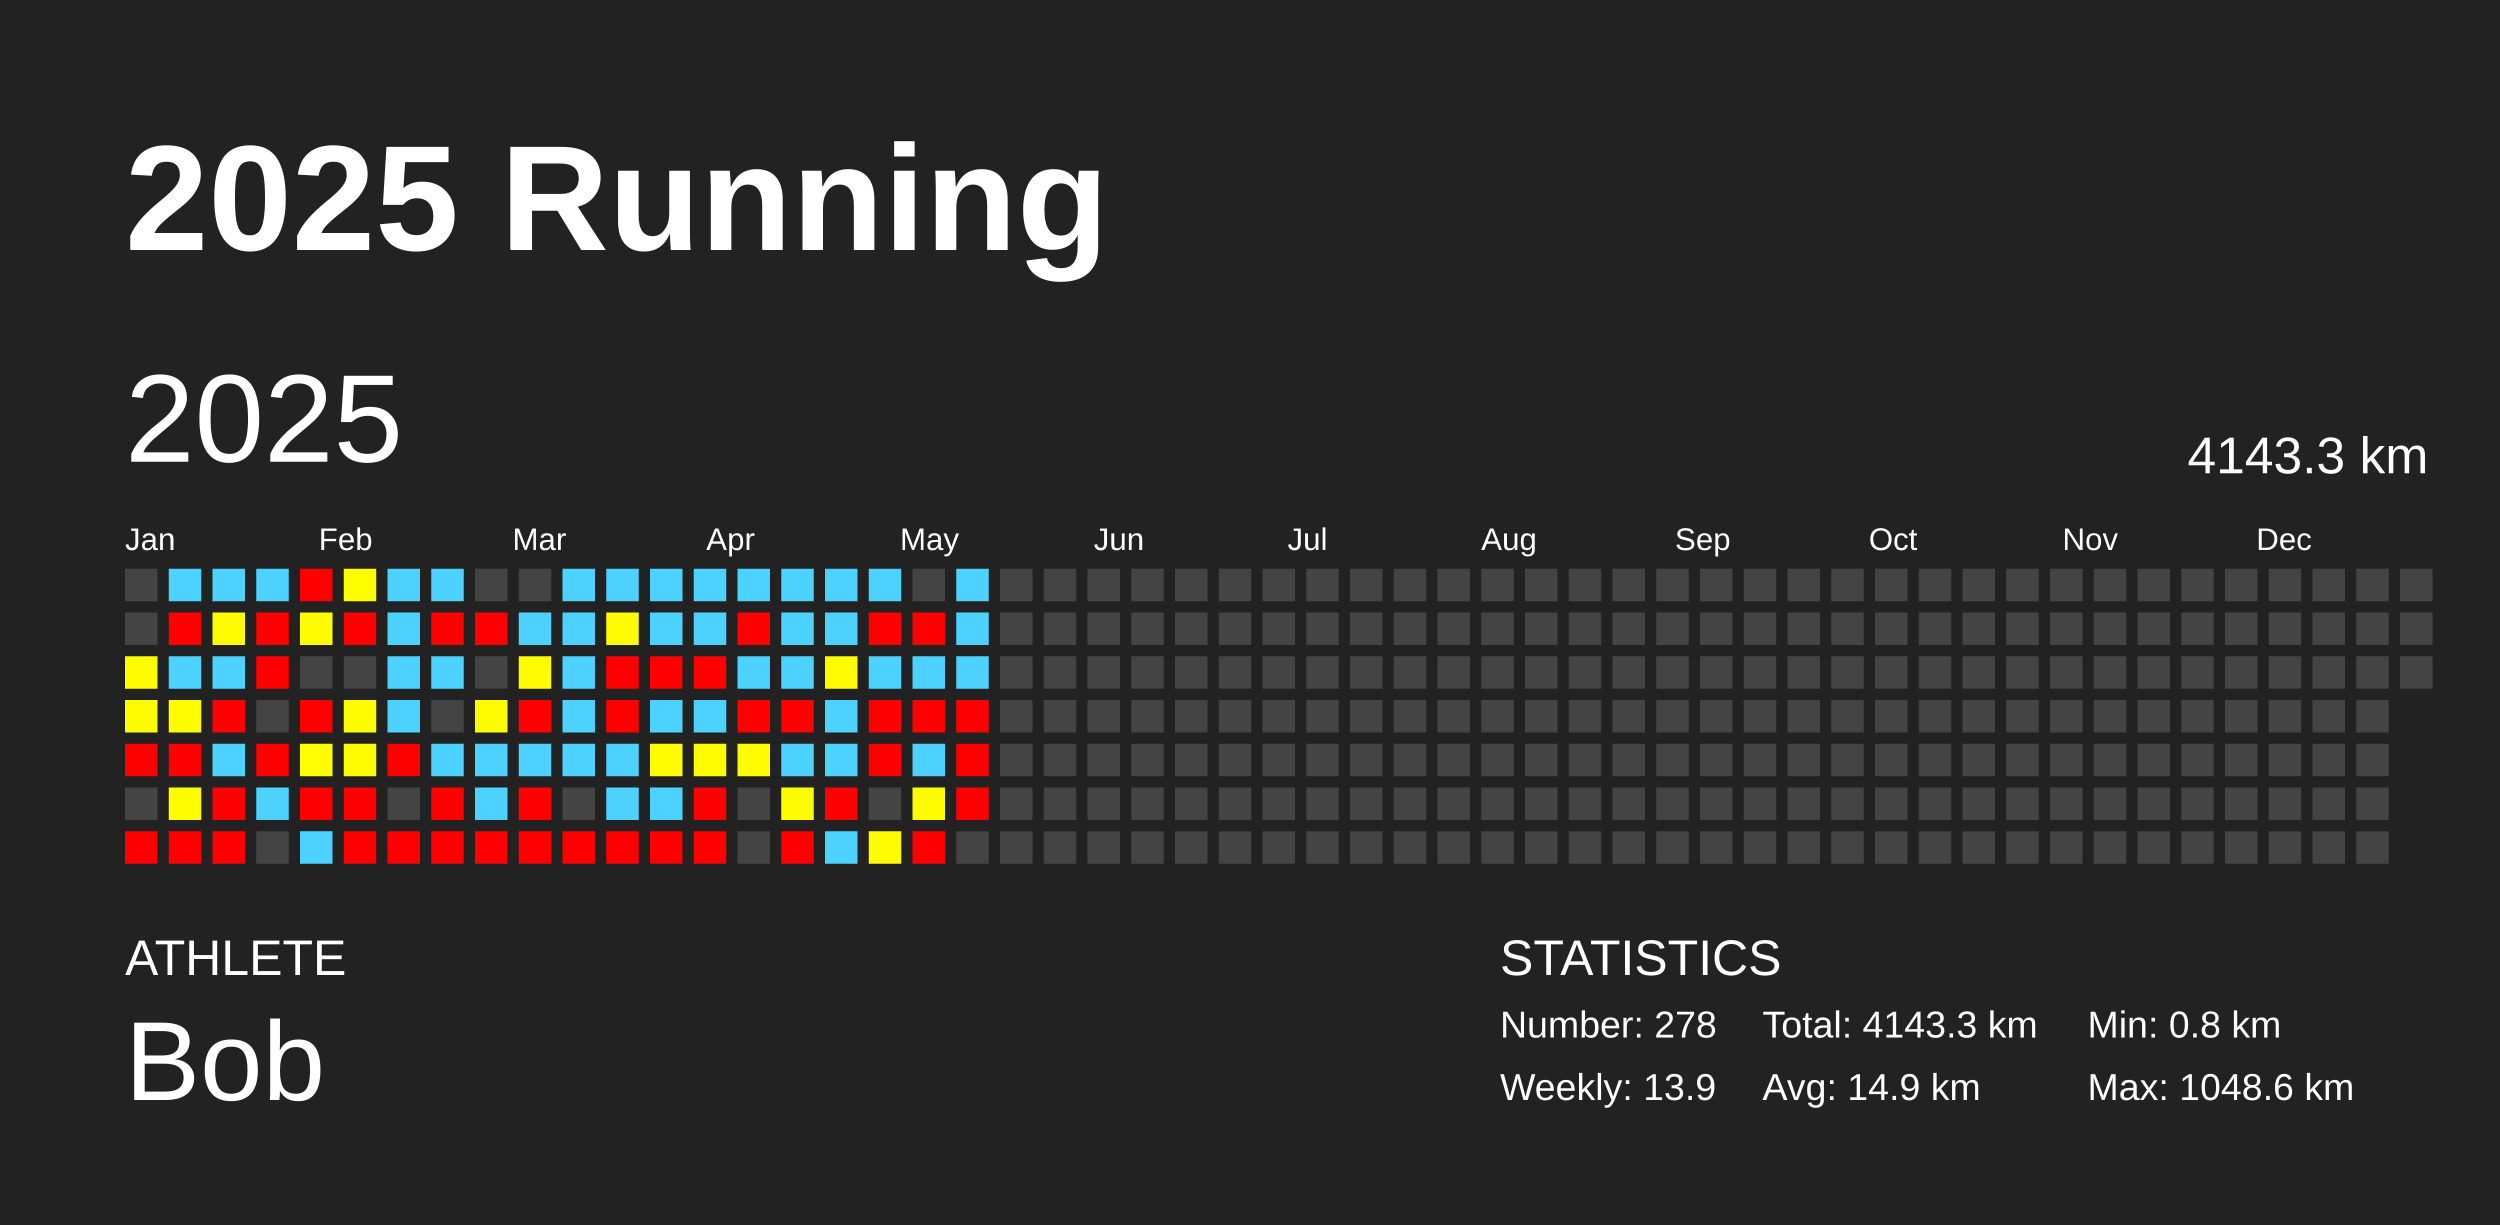
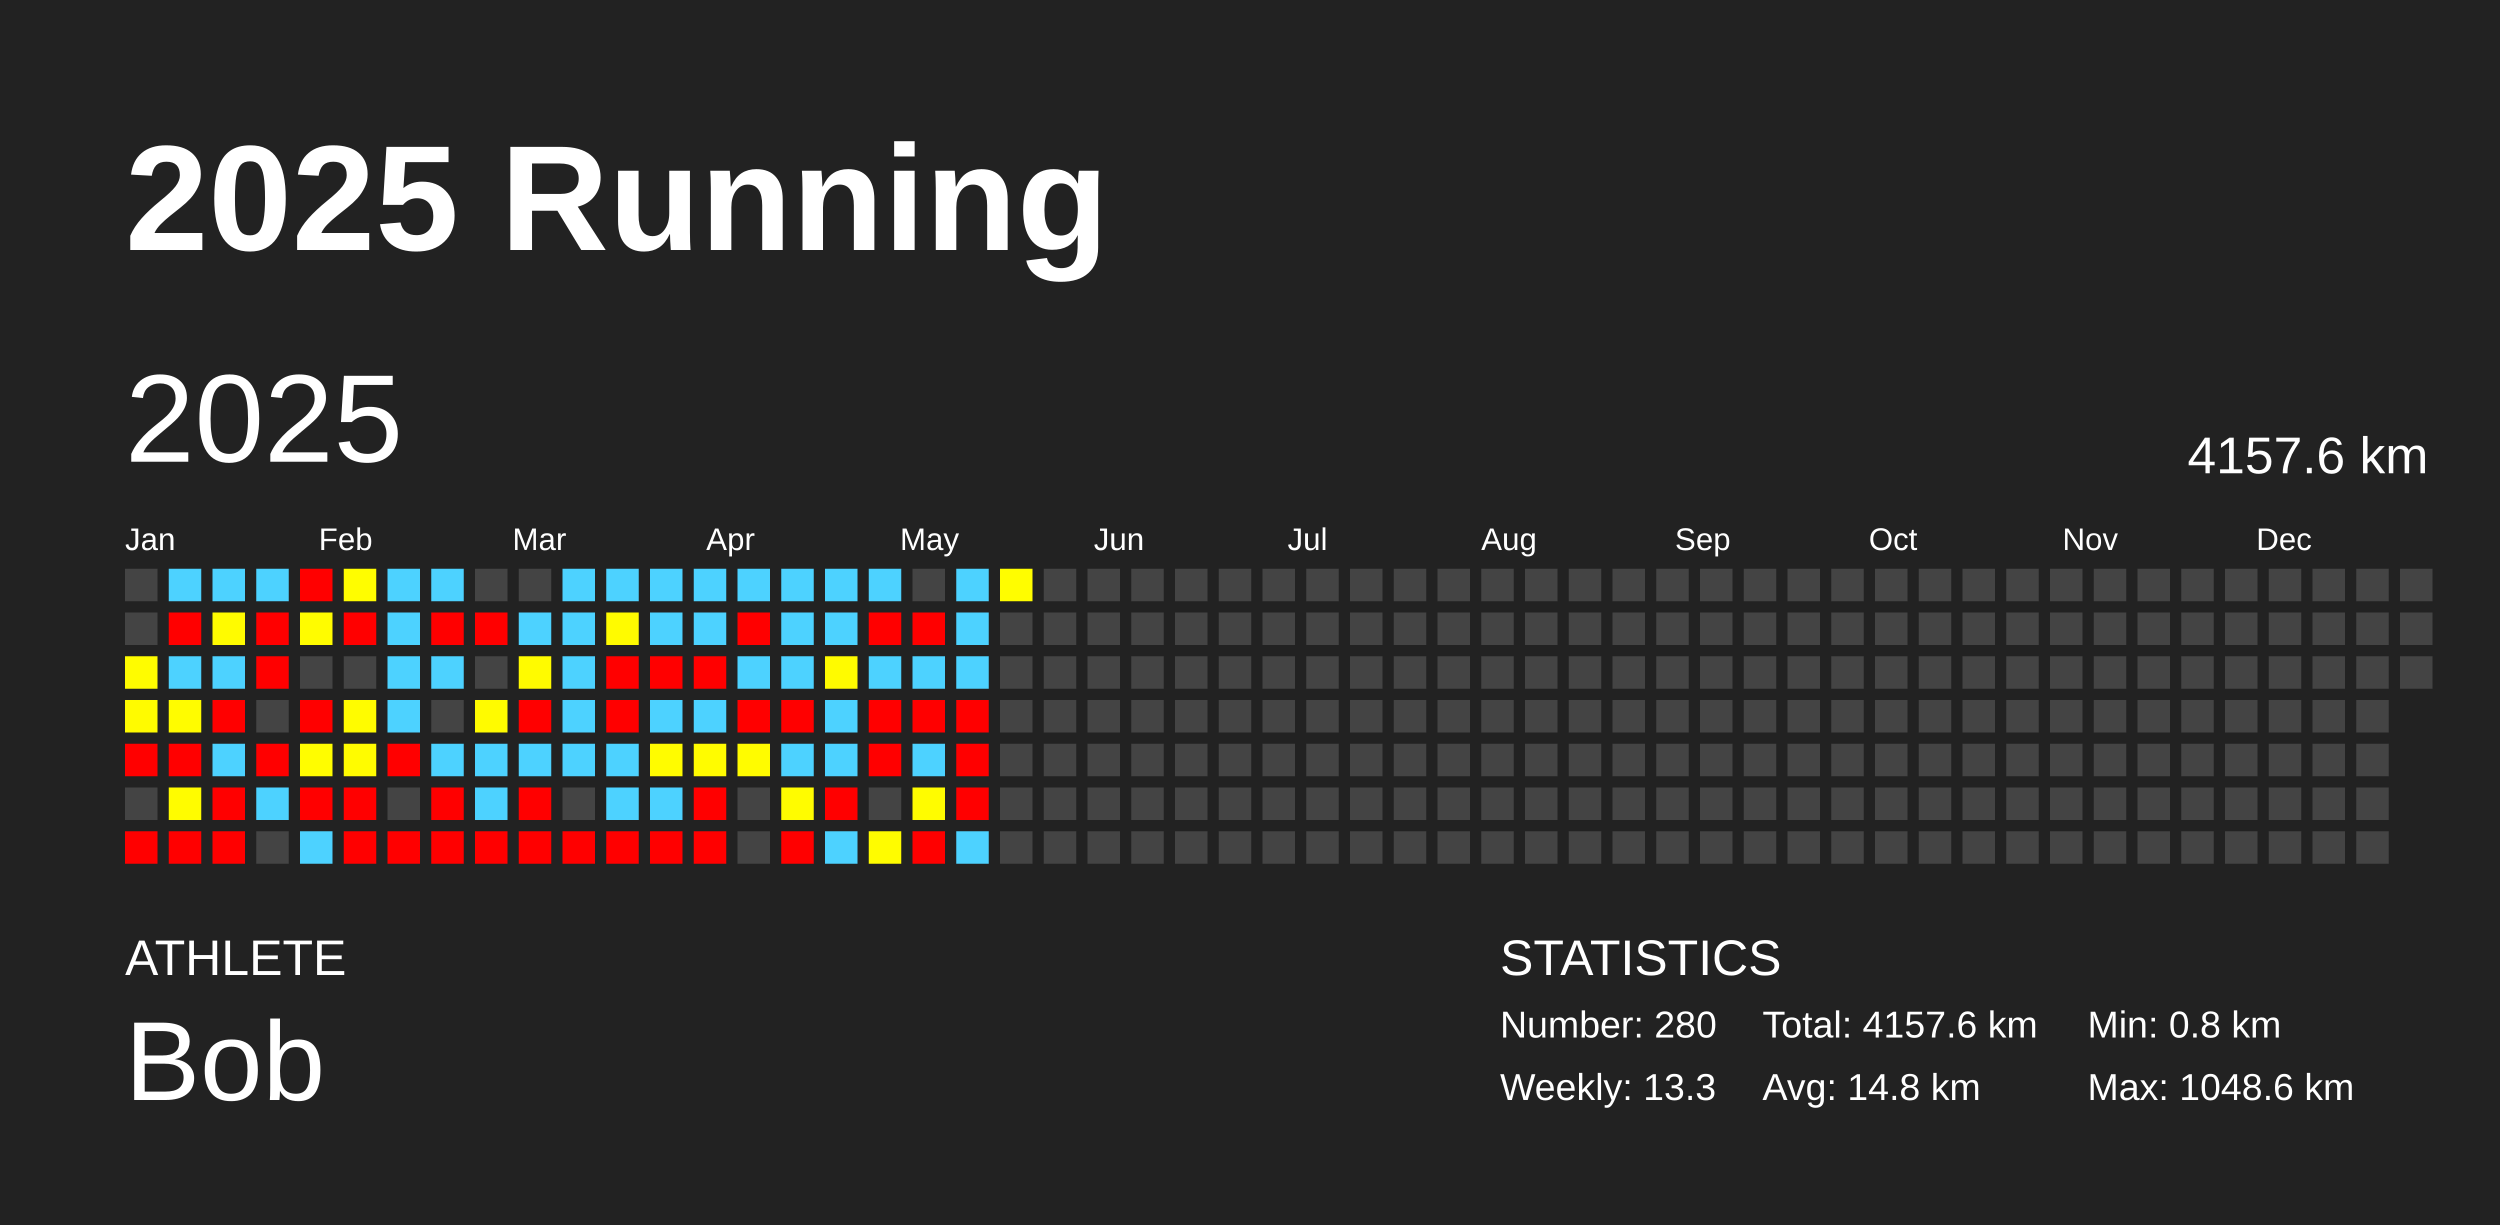
<svg xmlns="http://www.w3.org/2000/svg" baseProfile="full" height="98mm" version="1.1" viewBox="0,0,200,98" width="200mm">
  <defs />
  <rect fill="#222222" height="98" width="200" x="0" y="0" />
  <text fill="#FFFFFF" style="font-size:12px; font-family:Arial; font-weight:bold;" x="10" y="20">2025 Running</text>
  <text fill="#FFFFFF" style="font-size:4px; font-family:Arial" x="10" y="78">ATHLETE</text>
  <text fill="#FFFFFF" style="font-size:9px; font-family:Arial" x="10" y="88">Bob</text>
  <text fill="#FFFFFF" style="font-size:4px; font-family:Arial" x="120" y="78">STATISTICS</text>
-   <text fill="#FFFFFF" style="font-size:3px; font-family:Arial" x="120" y="83">Number: 278</text>
-   <text fill="#FFFFFF" style="font-size:3px; font-family:Arial" x="120" y="88">Weekly: 13.9</text>
-   <text fill="#FFFFFF" style="font-size:3px; font-family:Arial" x="141" y="83">Total: 4143.3 km</text>
-   <text fill="#FFFFFF" style="font-size:3px; font-family:Arial" x="141" y="88">Avg: 14.9 km</text>
+   <text fill="#FFFFFF" style="font-size:3px; font-family:Arial" x="120" y="83">Number: 280</text>
+   <text fill="#FFFFFF" style="font-size:3px; font-family:Arial" x="120" y="88">Weekly: 13.3</text>
+   <text fill="#FFFFFF" style="font-size:3px; font-family:Arial" x="141" y="83">Total: 4157.6 km</text>
+   <text fill="#FFFFFF" style="font-size:3px; font-family:Arial" x="141" y="88">Avg: 14.8 km</text>
  <text fill="#FFFFFF" style="font-size:3px; font-family:Arial" x="167" y="83">Min: 0.8 km</text>
  <text fill="#FFFFFF" style="font-size:3px; font-family:Arial" x="167" y="88">Max: 1048.6 km</text>
  <text dominant-baseline="hanging" fill="#FFFFFF" style="font-size:10.0px; font-family:Arial;" x="10" y="30">2025</text>
-   <text dominant-baseline="hanging" fill="#FFFFFF" style="font-size:4.125px; font-family:Arial;" x="175" y="35">4143.3 km</text>
+   <text dominant-baseline="hanging" fill="#FFFFFF" style="font-size:4.125px; font-family:Arial;" x="175" y="35">4157.6 km</text>
  <text fill="#FFFFFF" style="font-size:2.5px; font-family:Arial" x="10.0" y="44">Jan</text>
  <text fill="#FFFFFF" style="font-size:2.5px; font-family:Arial" x="25.5" y="44">Feb</text>
  <text fill="#FFFFFF" style="font-size:2.5px; font-family:Arial" x="41.0" y="44">Mar</text>
  <text fill="#FFFFFF" style="font-size:2.5px; font-family:Arial" x="56.5" y="44">Apr</text>
  <text fill="#FFFFFF" style="font-size:2.5px; font-family:Arial" x="72.0" y="44">May</text>
  <text fill="#FFFFFF" style="font-size:2.5px; font-family:Arial" x="87.5" y="44">Jun</text>
  <text fill="#FFFFFF" style="font-size:2.5px; font-family:Arial" x="103.0" y="44">Jul</text>
  <text fill="#FFFFFF" style="font-size:2.5px; font-family:Arial" x="118.5" y="44">Aug</text>
  <text fill="#FFFFFF" style="font-size:2.5px; font-family:Arial" x="134.0" y="44">Sep</text>
  <text fill="#FFFFFF" style="font-size:2.5px; font-family:Arial" x="149.5" y="44">Oct</text>
  <text fill="#FFFFFF" style="font-size:2.5px; font-family:Arial" x="165.0" y="44">Nov</text>
  <text fill="#FFFFFF" style="font-size:2.5px; font-family:Arial" x="180.5" y="44">Dec</text>
  <rect fill="#444444" height="2.6" width="2.6" x="10.0" y="45.5" />
  <rect fill="#444444" height="2.6" width="2.6" x="10.0" y="49.0" />
  <rect fill="#fffc00" height="2.6" width="2.6" x="10.0" y="52.5" />
  <rect fill="#fffb00" height="2.6" width="2.6" x="10.0" y="56.0" />
  <rect fill="red" height="2.6" width="2.6" x="10.0" y="59.5" />
  <rect fill="#444444" height="2.6" width="2.6" x="10.0" y="63.0" />
  <rect fill="red" height="2.6" width="2.6" x="10.0" y="66.5" />
  <rect fill="#4dd2ff" height="2.6" width="2.6" x="13.5" y="45.5" />
  <rect fill="red" height="2.6" width="2.6" x="13.5" y="49.0" />
  <rect fill="#4dd2ff" height="2.6" width="2.6" x="13.5" y="52.5" />
  <rect fill="#fffc00" height="2.6" width="2.6" x="13.5" y="56.0" />
  <rect fill="red" height="2.6" width="2.6" x="13.5" y="59.5" />
  <rect fill="#fffc00" height="2.6" width="2.6" x="13.5" y="63.0" />
  <rect fill="red" height="2.6" width="2.6" x="13.5" y="66.5" />
  <rect fill="#4dd2ff" height="2.6" width="2.6" x="17.0" y="45.5" />
  <rect fill="#fffb00" height="2.6" width="2.6" x="17.0" y="49.0" />
  <rect fill="#4dd2ff" height="2.6" width="2.6" x="17.0" y="52.5" />
  <rect fill="red" height="2.6" width="2.6" x="17.0" y="56.0" />
  <rect fill="#4dd2ff" height="2.6" width="2.6" x="17.0" y="59.5" />
  <rect fill="red" height="2.6" width="2.6" x="17.0" y="63.0" />
  <rect fill="red" height="2.6" width="2.6" x="17.0" y="66.5" />
  <rect fill="#4dd2ff" height="2.6" width="2.6" x="20.5" y="45.5" />
  <rect fill="red" height="2.6" width="2.6" x="20.5" y="49.0" />
  <rect fill="red" height="2.6" width="2.6" x="20.5" y="52.5" />
  <rect fill="#444444" height="2.6" width="2.6" x="20.5" y="56.0" />
  <rect fill="red" height="2.6" width="2.6" x="20.5" y="59.5" />
  <rect fill="#4dd2ff" height="2.6" width="2.6" x="20.5" y="63.0" />
  <rect fill="#444444" height="2.6" width="2.6" x="20.5" y="66.5" />
  <rect fill="red" height="2.6" width="2.6" x="24.0" y="45.5" />
  <rect fill="#fffc00" height="2.6" width="2.6" x="24.0" y="49.0" />
  <rect fill="#444444" height="2.6" width="2.6" x="24.0" y="52.5" />
  <rect fill="red" height="2.6" width="2.6" x="24.0" y="56.0" />
  <rect fill="#fffd00" height="2.6" width="2.6" x="24.0" y="59.5" />
  <rect fill="red" height="2.6" width="2.6" x="24.0" y="63.0" />
  <rect fill="#4dd2ff" height="2.6" width="2.6" x="24.0" y="66.5" />
  <rect fill="#fffd00" height="2.6" width="2.6" x="27.5" y="45.5" />
  <rect fill="red" height="2.6" width="2.6" x="27.5" y="49.0" />
  <rect fill="#444444" height="2.6" width="2.6" x="27.5" y="52.5" />
  <rect fill="#fffc00" height="2.6" width="2.6" x="27.5" y="56.0" />
  <rect fill="#fffc00" height="2.6" width="2.6" x="27.5" y="59.5" />
  <rect fill="red" height="2.6" width="2.6" x="27.5" y="63.0" />
  <rect fill="red" height="2.6" width="2.6" x="27.5" y="66.5" />
  <rect fill="#4dd2ff" height="2.6" width="2.6" x="31.0" y="45.5" />
  <rect fill="#4dd2ff" height="2.6" width="2.6" x="31.0" y="49.0" />
  <rect fill="#4dd2ff" height="2.6" width="2.6" x="31.0" y="52.5" />
  <rect fill="#4dd2ff" height="2.6" width="2.6" x="31.0" y="56.0" />
  <rect fill="red" height="2.6" width="2.6" x="31.0" y="59.5" />
  <rect fill="#444444" height="2.6" width="2.6" x="31.0" y="63.0" />
  <rect fill="red" height="2.6" width="2.6" x="31.0" y="66.5" />
  <rect fill="#4dd2ff" height="2.6" width="2.6" x="34.5" y="45.5" />
  <rect fill="red" height="2.6" width="2.6" x="34.5" y="49.0" />
  <rect fill="#4dd2ff" height="2.6" width="2.6" x="34.5" y="52.5" />
  <rect fill="#444444" height="2.6" width="2.6" x="34.5" y="56.0" />
  <rect fill="#4dd2ff" height="2.6" width="2.6" x="34.5" y="59.5" />
  <rect fill="red" height="2.6" width="2.6" x="34.5" y="63.0" />
  <rect fill="red" height="2.6" width="2.6" x="34.5" y="66.5" />
  <rect fill="#444444" height="2.6" width="2.6" x="38.0" y="45.5" />
  <rect fill="red" height="2.6" width="2.6" x="38.0" y="49.0" />
  <rect fill="#444444" height="2.6" width="2.6" x="38.0" y="52.5" />
  <rect fill="#fffb00" height="2.6" width="2.6" x="38.0" y="56.0" />
  <rect fill="#4dd2ff" height="2.6" width="2.6" x="38.0" y="59.5" />
  <rect fill="#4dd2ff" height="2.6" width="2.6" x="38.0" y="63.0" />
  <rect fill="red" height="2.6" width="2.6" x="38.0" y="66.5" />
  <rect fill="#444444" height="2.6" width="2.6" x="41.5" y="45.5" />
  <rect fill="#4dd2ff" height="2.6" width="2.6" x="41.5" y="49.0" />
  <rect fill="#fffb00" height="2.6" width="2.6" x="41.5" y="52.5" />
  <rect fill="red" height="2.6" width="2.6" x="41.5" y="56.0" />
  <rect fill="#4dd2ff" height="2.6" width="2.6" x="41.5" y="59.5" />
  <rect fill="red" height="2.6" width="2.6" x="41.5" y="63.0" />
  <rect fill="red" height="2.6" width="2.6" x="41.5" y="66.5" />
  <rect fill="#4dd2ff" height="2.6" width="2.6" x="45.0" y="45.5" />
  <rect fill="#4dd2ff" height="2.6" width="2.6" x="45.0" y="49.0" />
  <rect fill="#4dd2ff" height="2.6" width="2.6" x="45.0" y="52.5" />
  <rect fill="#4dd2ff" height="2.6" width="2.6" x="45.0" y="56.0" />
  <rect fill="#4dd2ff" height="2.6" width="2.6" x="45.0" y="59.5" />
  <rect fill="#444444" height="2.6" width="2.6" x="45.0" y="63.0" />
  <rect fill="red" height="2.6" width="2.6" x="45.0" y="66.5" />
  <rect fill="#4dd2ff" height="2.6" width="2.6" x="48.5" y="45.5" />
  <rect fill="#fffb00" height="2.6" width="2.6" x="48.5" y="49.0" />
  <rect fill="red" height="2.6" width="2.6" x="48.5" y="52.5" />
  <rect fill="red" height="2.6" width="2.6" x="48.5" y="56.0" />
  <rect fill="#4dd2ff" height="2.6" width="2.6" x="48.5" y="59.5" />
  <rect fill="#4dd2ff" height="2.6" width="2.6" x="48.5" y="63.0" />
  <rect fill="red" height="2.6" width="2.6" x="48.5" y="66.5" />
  <rect fill="#4dd2ff" height="2.6" width="2.6" x="52.0" y="45.5" />
  <rect fill="#4dd2ff" height="2.6" width="2.6" x="52.0" y="49.0" />
  <rect fill="red" height="2.6" width="2.6" x="52.0" y="52.5" />
  <rect fill="#4dd2ff" height="2.6" width="2.6" x="52.0" y="56.0" />
  <rect fill="#fffc00" height="2.6" width="2.6" x="52.0" y="59.5" />
  <rect fill="#4dd2ff" height="2.6" width="2.6" x="52.0" y="63.0" />
  <rect fill="red" height="2.6" width="2.6" x="52.0" y="66.5" />
  <rect fill="#4dd2ff" height="2.6" width="2.6" x="55.5" y="45.5" />
  <rect fill="#4dd2ff" height="2.6" width="2.6" x="55.5" y="49.0" />
  <rect fill="red" height="2.6" width="2.6" x="55.5" y="52.5" />
  <rect fill="#4dd2ff" height="2.6" width="2.6" x="55.5" y="56.0" />
  <rect fill="#fffc00" height="2.6" width="2.6" x="55.5" y="59.5" />
  <rect fill="red" height="2.6" width="2.6" x="55.5" y="63.0" />
  <rect fill="red" height="2.6" width="2.6" x="55.5" y="66.5" />
  <rect fill="#4dd2ff" height="2.6" width="2.6" x="59.0" y="45.5" />
  <rect fill="red" height="2.6" width="2.6" x="59.0" y="49.0" />
  <rect fill="#4dd2ff" height="2.6" width="2.6" x="59.0" y="52.5" />
  <rect fill="red" height="2.6" width="2.6" x="59.0" y="56.0" />
  <rect fill="#fffc00" height="2.6" width="2.6" x="59.0" y="59.5" />
  <rect fill="#444444" height="2.6" width="2.6" x="59.0" y="63.0" />
  <rect fill="#444444" height="2.6" width="2.6" x="59.0" y="66.5" />
  <rect fill="#4dd2ff" height="2.6" width="2.6" x="62.5" y="45.5" />
  <rect fill="#4dd2ff" height="2.6" width="2.6" x="62.5" y="49.0" />
  <rect fill="#4dd2ff" height="2.6" width="2.6" x="62.5" y="52.5" />
  <rect fill="red" height="2.6" width="2.6" x="62.5" y="56.0" />
  <rect fill="#4dd2ff" height="2.6" width="2.6" x="62.5" y="59.5" />
  <rect fill="#fffc00" height="2.6" width="2.6" x="62.5" y="63.0" />
  <rect fill="red" height="2.6" width="2.6" x="62.5" y="66.5" />
  <rect fill="#4dd2ff" height="2.6" width="2.6" x="66.0" y="45.5" />
  <rect fill="#4dd2ff" height="2.6" width="2.6" x="66.0" y="49.0" />
  <rect fill="#fffb00" height="2.6" width="2.6" x="66.0" y="52.5" />
  <rect fill="#4dd2ff" height="2.6" width="2.6" x="66.0" y="56.0" />
  <rect fill="#4dd2ff" height="2.6" width="2.6" x="66.0" y="59.5" />
  <rect fill="red" height="2.6" width="2.6" x="66.0" y="63.0" />
  <rect fill="#4dd2ff" height="2.6" width="2.6" x="66.0" y="66.5" />
  <rect fill="#4dd2ff" height="2.6" width="2.6" x="69.5" y="45.5" />
  <rect fill="red" height="2.6" width="2.6" x="69.5" y="49.0" />
  <rect fill="#4dd2ff" height="2.6" width="2.6" x="69.5" y="52.5" />
  <rect fill="red" height="2.6" width="2.6" x="69.5" y="56.0" />
  <rect fill="red" height="2.6" width="2.6" x="69.5" y="59.5" />
  <rect fill="#444444" height="2.6" width="2.6" x="69.5" y="63.0" />
  <rect fill="#fffc00" height="2.6" width="2.6" x="69.5" y="66.5" />
  <rect fill="#444444" height="2.6" width="2.6" x="73.0" y="45.5" />
  <rect fill="red" height="2.6" width="2.6" x="73.0" y="49.0" />
  <rect fill="#4dd2ff" height="2.6" width="2.6" x="73.0" y="52.5" />
  <rect fill="red" height="2.6" width="2.6" x="73.0" y="56.0" />
  <rect fill="#4dd2ff" height="2.6" width="2.6" x="73.0" y="59.5" />
  <rect fill="#fffc00" height="2.6" width="2.6" x="73.0" y="63.0" />
  <rect fill="red" height="2.6" width="2.6" x="73.0" y="66.5" />
  <rect fill="#4dd2ff" height="2.6" width="2.6" x="76.5" y="45.5" />
  <rect fill="#4dd2ff" height="2.6" width="2.6" x="76.5" y="49.0" />
  <rect fill="#4dd2ff" height="2.6" width="2.6" x="76.5" y="52.5" />
  <rect fill="red" height="2.6" width="2.6" x="76.5" y="56.0" />
  <rect fill="red" height="2.6" width="2.6" x="76.5" y="59.5" />
  <rect fill="red" height="2.6" width="2.6" x="76.5" y="63.0" />
-   <rect fill="#444444" height="2.6" width="2.6" x="76.5" y="66.5" />
-   <rect fill="#444444" height="2.6" width="2.6" x="80.0" y="45.5" />
+   <rect fill="#4dd2ff" height="2.6" width="2.6" x="76.5" y="66.5" />
+   <rect fill="#fffd00" height="2.6" width="2.6" x="80.0" y="45.5" />
  <rect fill="#444444" height="2.6" width="2.6" x="80.0" y="49.0" />
  <rect fill="#444444" height="2.6" width="2.6" x="80.0" y="52.5" />
  <rect fill="#444444" height="2.6" width="2.6" x="80.0" y="56.0" />
  <rect fill="#444444" height="2.6" width="2.6" x="80.0" y="59.5" />
  <rect fill="#444444" height="2.6" width="2.6" x="80.0" y="63.0" />
  <rect fill="#444444" height="2.6" width="2.6" x="80.0" y="66.5" />
  <rect fill="#444444" height="2.6" width="2.6" x="83.5" y="45.5" />
  <rect fill="#444444" height="2.6" width="2.6" x="83.5" y="49.0" />
  <rect fill="#444444" height="2.6" width="2.6" x="83.5" y="52.5" />
  <rect fill="#444444" height="2.6" width="2.6" x="83.5" y="56.0" />
  <rect fill="#444444" height="2.6" width="2.6" x="83.5" y="59.5" />
  <rect fill="#444444" height="2.6" width="2.6" x="83.5" y="63.0" />
  <rect fill="#444444" height="2.6" width="2.6" x="83.5" y="66.5" />
  <rect fill="#444444" height="2.6" width="2.6" x="87.0" y="45.5" />
  <rect fill="#444444" height="2.6" width="2.6" x="87.0" y="49.0" />
  <rect fill="#444444" height="2.6" width="2.6" x="87.0" y="52.5" />
  <rect fill="#444444" height="2.6" width="2.6" x="87.0" y="56.0" />
  <rect fill="#444444" height="2.6" width="2.6" x="87.0" y="59.5" />
  <rect fill="#444444" height="2.6" width="2.6" x="87.0" y="63.0" />
  <rect fill="#444444" height="2.6" width="2.6" x="87.0" y="66.5" />
  <rect fill="#444444" height="2.6" width="2.6" x="90.5" y="45.5" />
  <rect fill="#444444" height="2.6" width="2.6" x="90.5" y="49.0" />
  <rect fill="#444444" height="2.6" width="2.6" x="90.5" y="52.5" />
  <rect fill="#444444" height="2.6" width="2.6" x="90.5" y="56.0" />
  <rect fill="#444444" height="2.6" width="2.6" x="90.5" y="59.5" />
  <rect fill="#444444" height="2.6" width="2.6" x="90.5" y="63.0" />
  <rect fill="#444444" height="2.6" width="2.6" x="90.5" y="66.5" />
  <rect fill="#444444" height="2.6" width="2.6" x="94.0" y="45.5" />
  <rect fill="#444444" height="2.6" width="2.6" x="94.0" y="49.0" />
  <rect fill="#444444" height="2.6" width="2.6" x="94.0" y="52.5" />
  <rect fill="#444444" height="2.6" width="2.6" x="94.0" y="56.0" />
  <rect fill="#444444" height="2.6" width="2.6" x="94.0" y="59.5" />
  <rect fill="#444444" height="2.6" width="2.6" x="94.0" y="63.0" />
  <rect fill="#444444" height="2.6" width="2.6" x="94.0" y="66.5" />
  <rect fill="#444444" height="2.6" width="2.6" x="97.5" y="45.5" />
  <rect fill="#444444" height="2.6" width="2.6" x="97.5" y="49.0" />
  <rect fill="#444444" height="2.6" width="2.6" x="97.5" y="52.5" />
  <rect fill="#444444" height="2.6" width="2.6" x="97.5" y="56.0" />
  <rect fill="#444444" height="2.6" width="2.6" x="97.5" y="59.5" />
  <rect fill="#444444" height="2.6" width="2.6" x="97.5" y="63.0" />
  <rect fill="#444444" height="2.6" width="2.6" x="97.5" y="66.5" />
  <rect fill="#444444" height="2.6" width="2.6" x="101.0" y="45.5" />
  <rect fill="#444444" height="2.6" width="2.6" x="101.0" y="49.0" />
  <rect fill="#444444" height="2.6" width="2.6" x="101.0" y="52.5" />
  <rect fill="#444444" height="2.6" width="2.6" x="101.0" y="56.0" />
  <rect fill="#444444" height="2.6" width="2.6" x="101.0" y="59.5" />
  <rect fill="#444444" height="2.6" width="2.6" x="101.0" y="63.0" />
  <rect fill="#444444" height="2.6" width="2.6" x="101.0" y="66.5" />
  <rect fill="#444444" height="2.6" width="2.6" x="104.5" y="45.5" />
  <rect fill="#444444" height="2.6" width="2.6" x="104.5" y="49.0" />
  <rect fill="#444444" height="2.6" width="2.6" x="104.5" y="52.5" />
  <rect fill="#444444" height="2.6" width="2.6" x="104.5" y="56.0" />
  <rect fill="#444444" height="2.6" width="2.6" x="104.5" y="59.5" />
  <rect fill="#444444" height="2.6" width="2.6" x="104.5" y="63.0" />
  <rect fill="#444444" height="2.6" width="2.6" x="104.5" y="66.5" />
  <rect fill="#444444" height="2.6" width="2.6" x="108.0" y="45.5" />
  <rect fill="#444444" height="2.6" width="2.6" x="108.0" y="49.0" />
  <rect fill="#444444" height="2.6" width="2.6" x="108.0" y="52.5" />
  <rect fill="#444444" height="2.6" width="2.6" x="108.0" y="56.0" />
  <rect fill="#444444" height="2.6" width="2.6" x="108.0" y="59.5" />
  <rect fill="#444444" height="2.6" width="2.6" x="108.0" y="63.0" />
  <rect fill="#444444" height="2.6" width="2.6" x="108.0" y="66.5" />
  <rect fill="#444444" height="2.6" width="2.6" x="111.5" y="45.5" />
  <rect fill="#444444" height="2.6" width="2.6" x="111.5" y="49.0" />
  <rect fill="#444444" height="2.6" width="2.6" x="111.5" y="52.5" />
  <rect fill="#444444" height="2.6" width="2.6" x="111.5" y="56.0" />
  <rect fill="#444444" height="2.6" width="2.6" x="111.5" y="59.5" />
  <rect fill="#444444" height="2.6" width="2.6" x="111.5" y="63.0" />
  <rect fill="#444444" height="2.6" width="2.6" x="111.5" y="66.5" />
  <rect fill="#444444" height="2.6" width="2.6" x="115.0" y="45.5" />
  <rect fill="#444444" height="2.6" width="2.6" x="115.0" y="49.0" />
  <rect fill="#444444" height="2.6" width="2.6" x="115.0" y="52.5" />
  <rect fill="#444444" height="2.6" width="2.6" x="115.0" y="56.0" />
  <rect fill="#444444" height="2.6" width="2.6" x="115.0" y="59.5" />
  <rect fill="#444444" height="2.6" width="2.6" x="115.0" y="63.0" />
  <rect fill="#444444" height="2.6" width="2.6" x="115.0" y="66.5" />
  <rect fill="#444444" height="2.6" width="2.6" x="118.5" y="45.5" />
  <rect fill="#444444" height="2.6" width="2.6" x="118.5" y="49.0" />
  <rect fill="#444444" height="2.6" width="2.6" x="118.5" y="52.5" />
  <rect fill="#444444" height="2.6" width="2.6" x="118.5" y="56.0" />
  <rect fill="#444444" height="2.6" width="2.6" x="118.5" y="59.5" />
  <rect fill="#444444" height="2.6" width="2.6" x="118.5" y="63.0" />
  <rect fill="#444444" height="2.6" width="2.6" x="118.5" y="66.5" />
  <rect fill="#444444" height="2.6" width="2.6" x="122.0" y="45.5" />
  <rect fill="#444444" height="2.6" width="2.6" x="122.0" y="49.0" />
  <rect fill="#444444" height="2.6" width="2.6" x="122.0" y="52.5" />
  <rect fill="#444444" height="2.6" width="2.6" x="122.0" y="56.0" />
  <rect fill="#444444" height="2.6" width="2.6" x="122.0" y="59.5" />
  <rect fill="#444444" height="2.6" width="2.6" x="122.0" y="63.0" />
  <rect fill="#444444" height="2.6" width="2.6" x="122.0" y="66.5" />
  <rect fill="#444444" height="2.6" width="2.6" x="125.5" y="45.5" />
  <rect fill="#444444" height="2.6" width="2.6" x="125.5" y="49.0" />
  <rect fill="#444444" height="2.6" width="2.6" x="125.5" y="52.5" />
  <rect fill="#444444" height="2.6" width="2.6" x="125.5" y="56.0" />
  <rect fill="#444444" height="2.6" width="2.6" x="125.5" y="59.5" />
  <rect fill="#444444" height="2.6" width="2.6" x="125.5" y="63.0" />
  <rect fill="#444444" height="2.6" width="2.6" x="125.5" y="66.5" />
  <rect fill="#444444" height="2.6" width="2.6" x="129.0" y="45.5" />
  <rect fill="#444444" height="2.6" width="2.6" x="129.0" y="49.0" />
  <rect fill="#444444" height="2.6" width="2.6" x="129.0" y="52.5" />
  <rect fill="#444444" height="2.6" width="2.6" x="129.0" y="56.0" />
  <rect fill="#444444" height="2.6" width="2.6" x="129.0" y="59.5" />
  <rect fill="#444444" height="2.6" width="2.6" x="129.0" y="63.0" />
  <rect fill="#444444" height="2.6" width="2.6" x="129.0" y="66.5" />
  <rect fill="#444444" height="2.6" width="2.6" x="132.5" y="45.5" />
  <rect fill="#444444" height="2.6" width="2.6" x="132.5" y="49.0" />
  <rect fill="#444444" height="2.6" width="2.6" x="132.5" y="52.5" />
  <rect fill="#444444" height="2.6" width="2.6" x="132.5" y="56.0" />
  <rect fill="#444444" height="2.6" width="2.6" x="132.5" y="59.5" />
  <rect fill="#444444" height="2.6" width="2.6" x="132.5" y="63.0" />
  <rect fill="#444444" height="2.6" width="2.6" x="132.5" y="66.5" />
  <rect fill="#444444" height="2.6" width="2.6" x="136.0" y="45.5" />
  <rect fill="#444444" height="2.6" width="2.6" x="136.0" y="49.0" />
  <rect fill="#444444" height="2.6" width="2.6" x="136.0" y="52.5" />
  <rect fill="#444444" height="2.6" width="2.6" x="136.0" y="56.0" />
  <rect fill="#444444" height="2.6" width="2.6" x="136.0" y="59.5" />
  <rect fill="#444444" height="2.6" width="2.6" x="136.0" y="63.0" />
  <rect fill="#444444" height="2.6" width="2.6" x="136.0" y="66.5" />
  <rect fill="#444444" height="2.6" width="2.6" x="139.5" y="45.5" />
  <rect fill="#444444" height="2.6" width="2.6" x="139.5" y="49.0" />
  <rect fill="#444444" height="2.6" width="2.6" x="139.5" y="52.5" />
  <rect fill="#444444" height="2.6" width="2.6" x="139.5" y="56.0" />
  <rect fill="#444444" height="2.6" width="2.6" x="139.5" y="59.5" />
  <rect fill="#444444" height="2.6" width="2.6" x="139.5" y="63.0" />
  <rect fill="#444444" height="2.6" width="2.6" x="139.5" y="66.5" />
  <rect fill="#444444" height="2.6" width="2.6" x="143.0" y="45.5" />
  <rect fill="#444444" height="2.6" width="2.6" x="143.0" y="49.0" />
  <rect fill="#444444" height="2.6" width="2.6" x="143.0" y="52.5" />
  <rect fill="#444444" height="2.6" width="2.6" x="143.0" y="56.0" />
  <rect fill="#444444" height="2.6" width="2.6" x="143.0" y="59.5" />
  <rect fill="#444444" height="2.6" width="2.6" x="143.0" y="63.0" />
  <rect fill="#444444" height="2.6" width="2.6" x="143.0" y="66.5" />
  <rect fill="#444444" height="2.6" width="2.6" x="146.5" y="45.5" />
  <rect fill="#444444" height="2.6" width="2.6" x="146.5" y="49.0" />
  <rect fill="#444444" height="2.6" width="2.6" x="146.5" y="52.5" />
  <rect fill="#444444" height="2.6" width="2.6" x="146.5" y="56.0" />
  <rect fill="#444444" height="2.6" width="2.6" x="146.5" y="59.5" />
  <rect fill="#444444" height="2.6" width="2.6" x="146.5" y="63.0" />
  <rect fill="#444444" height="2.6" width="2.6" x="146.5" y="66.5" />
  <rect fill="#444444" height="2.6" width="2.6" x="150.0" y="45.5" />
  <rect fill="#444444" height="2.6" width="2.6" x="150.0" y="49.0" />
  <rect fill="#444444" height="2.6" width="2.6" x="150.0" y="52.5" />
  <rect fill="#444444" height="2.6" width="2.6" x="150.0" y="56.0" />
  <rect fill="#444444" height="2.6" width="2.6" x="150.0" y="59.5" />
  <rect fill="#444444" height="2.6" width="2.6" x="150.0" y="63.0" />
  <rect fill="#444444" height="2.6" width="2.6" x="150.0" y="66.5" />
  <rect fill="#444444" height="2.6" width="2.6" x="153.5" y="45.5" />
  <rect fill="#444444" height="2.6" width="2.6" x="153.5" y="49.0" />
  <rect fill="#444444" height="2.6" width="2.6" x="153.5" y="52.5" />
  <rect fill="#444444" height="2.6" width="2.6" x="153.5" y="56.0" />
  <rect fill="#444444" height="2.6" width="2.6" x="153.5" y="59.5" />
  <rect fill="#444444" height="2.6" width="2.6" x="153.5" y="63.0" />
  <rect fill="#444444" height="2.6" width="2.6" x="153.5" y="66.5" />
  <rect fill="#444444" height="2.6" width="2.6" x="157.0" y="45.5" />
  <rect fill="#444444" height="2.6" width="2.6" x="157.0" y="49.0" />
  <rect fill="#444444" height="2.6" width="2.6" x="157.0" y="52.5" />
  <rect fill="#444444" height="2.6" width="2.6" x="157.0" y="56.0" />
  <rect fill="#444444" height="2.6" width="2.6" x="157.0" y="59.5" />
  <rect fill="#444444" height="2.6" width="2.6" x="157.0" y="63.0" />
  <rect fill="#444444" height="2.6" width="2.6" x="157.0" y="66.5" />
  <rect fill="#444444" height="2.6" width="2.6" x="160.5" y="45.5" />
  <rect fill="#444444" height="2.6" width="2.6" x="160.5" y="49.0" />
  <rect fill="#444444" height="2.6" width="2.6" x="160.5" y="52.5" />
  <rect fill="#444444" height="2.6" width="2.6" x="160.5" y="56.0" />
  <rect fill="#444444" height="2.6" width="2.6" x="160.5" y="59.5" />
  <rect fill="#444444" height="2.6" width="2.6" x="160.5" y="63.0" />
  <rect fill="#444444" height="2.6" width="2.6" x="160.5" y="66.5" />
  <rect fill="#444444" height="2.6" width="2.6" x="164.0" y="45.5" />
  <rect fill="#444444" height="2.6" width="2.6" x="164.0" y="49.0" />
  <rect fill="#444444" height="2.6" width="2.6" x="164.0" y="52.5" />
  <rect fill="#444444" height="2.6" width="2.6" x="164.0" y="56.0" />
  <rect fill="#444444" height="2.6" width="2.6" x="164.0" y="59.5" />
  <rect fill="#444444" height="2.6" width="2.6" x="164.0" y="63.0" />
  <rect fill="#444444" height="2.6" width="2.6" x="164.0" y="66.5" />
  <rect fill="#444444" height="2.6" width="2.6" x="167.5" y="45.5" />
  <rect fill="#444444" height="2.6" width="2.6" x="167.5" y="49.0" />
  <rect fill="#444444" height="2.6" width="2.6" x="167.5" y="52.5" />
  <rect fill="#444444" height="2.6" width="2.6" x="167.5" y="56.0" />
  <rect fill="#444444" height="2.6" width="2.6" x="167.5" y="59.5" />
  <rect fill="#444444" height="2.6" width="2.6" x="167.5" y="63.0" />
  <rect fill="#444444" height="2.6" width="2.6" x="167.5" y="66.5" />
  <rect fill="#444444" height="2.6" width="2.6" x="171.0" y="45.5" />
  <rect fill="#444444" height="2.6" width="2.6" x="171.0" y="49.0" />
  <rect fill="#444444" height="2.6" width="2.6" x="171.0" y="52.5" />
  <rect fill="#444444" height="2.6" width="2.6" x="171.0" y="56.0" />
  <rect fill="#444444" height="2.6" width="2.6" x="171.0" y="59.5" />
  <rect fill="#444444" height="2.6" width="2.6" x="171.0" y="63.0" />
  <rect fill="#444444" height="2.6" width="2.6" x="171.0" y="66.5" />
  <rect fill="#444444" height="2.6" width="2.6" x="174.5" y="45.5" />
  <rect fill="#444444" height="2.6" width="2.6" x="174.5" y="49.0" />
  <rect fill="#444444" height="2.6" width="2.6" x="174.5" y="52.5" />
  <rect fill="#444444" height="2.6" width="2.6" x="174.5" y="56.0" />
  <rect fill="#444444" height="2.6" width="2.6" x="174.5" y="59.5" />
  <rect fill="#444444" height="2.6" width="2.6" x="174.5" y="63.0" />
  <rect fill="#444444" height="2.6" width="2.6" x="174.5" y="66.5" />
  <rect fill="#444444" height="2.6" width="2.6" x="178.0" y="45.5" />
  <rect fill="#444444" height="2.6" width="2.6" x="178.0" y="49.0" />
  <rect fill="#444444" height="2.6" width="2.6" x="178.0" y="52.5" />
  <rect fill="#444444" height="2.6" width="2.6" x="178.0" y="56.0" />
  <rect fill="#444444" height="2.6" width="2.6" x="178.0" y="59.5" />
  <rect fill="#444444" height="2.6" width="2.6" x="178.0" y="63.0" />
  <rect fill="#444444" height="2.6" width="2.6" x="178.0" y="66.5" />
  <rect fill="#444444" height="2.6" width="2.6" x="181.5" y="45.5" />
  <rect fill="#444444" height="2.6" width="2.6" x="181.5" y="49.0" />
  <rect fill="#444444" height="2.6" width="2.6" x="181.5" y="52.5" />
  <rect fill="#444444" height="2.6" width="2.6" x="181.5" y="56.0" />
  <rect fill="#444444" height="2.6" width="2.6" x="181.5" y="59.5" />
  <rect fill="#444444" height="2.6" width="2.6" x="181.5" y="63.0" />
  <rect fill="#444444" height="2.6" width="2.6" x="181.5" y="66.5" />
  <rect fill="#444444" height="2.6" width="2.6" x="185.0" y="45.5" />
  <rect fill="#444444" height="2.6" width="2.6" x="185.0" y="49.0" />
  <rect fill="#444444" height="2.6" width="2.6" x="185.0" y="52.5" />
  <rect fill="#444444" height="2.6" width="2.6" x="185.0" y="56.0" />
  <rect fill="#444444" height="2.6" width="2.6" x="185.0" y="59.5" />
  <rect fill="#444444" height="2.6" width="2.6" x="185.0" y="63.0" />
  <rect fill="#444444" height="2.6" width="2.6" x="185.0" y="66.5" />
  <rect fill="#444444" height="2.6" width="2.6" x="188.5" y="45.5" />
  <rect fill="#444444" height="2.6" width="2.6" x="188.5" y="49.0" />
  <rect fill="#444444" height="2.6" width="2.6" x="188.5" y="52.5" />
  <rect fill="#444444" height="2.6" width="2.6" x="188.5" y="56.0" />
  <rect fill="#444444" height="2.6" width="2.6" x="188.5" y="59.5" />
  <rect fill="#444444" height="2.6" width="2.6" x="188.5" y="63.0" />
  <rect fill="#444444" height="2.6" width="2.6" x="188.5" y="66.5" />
  <rect fill="#444444" height="2.6" width="2.6" x="192.0" y="45.5" />
  <rect fill="#444444" height="2.6" width="2.6" x="192.0" y="49.0" />
  <rect fill="#444444" height="2.6" width="2.6" x="192.0" y="52.5" />
</svg>
